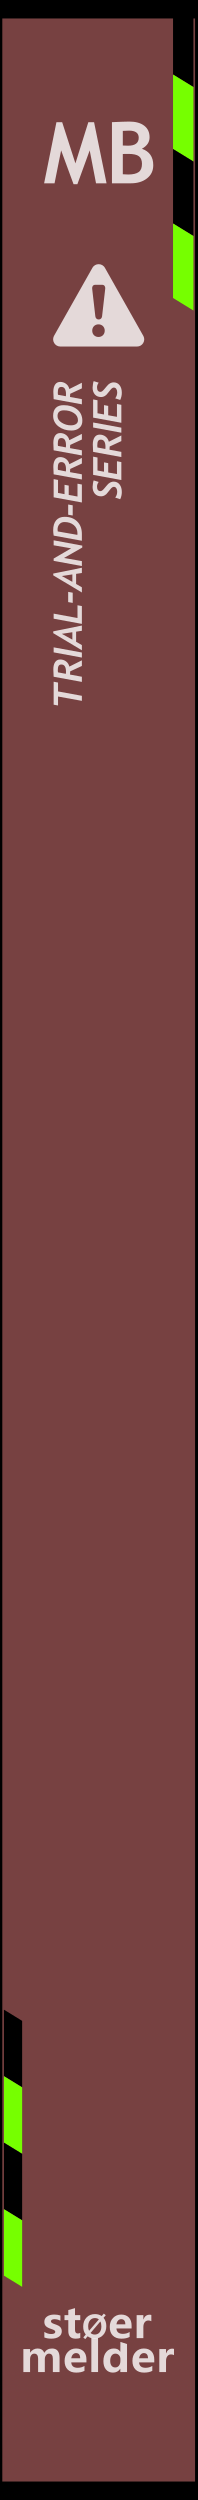
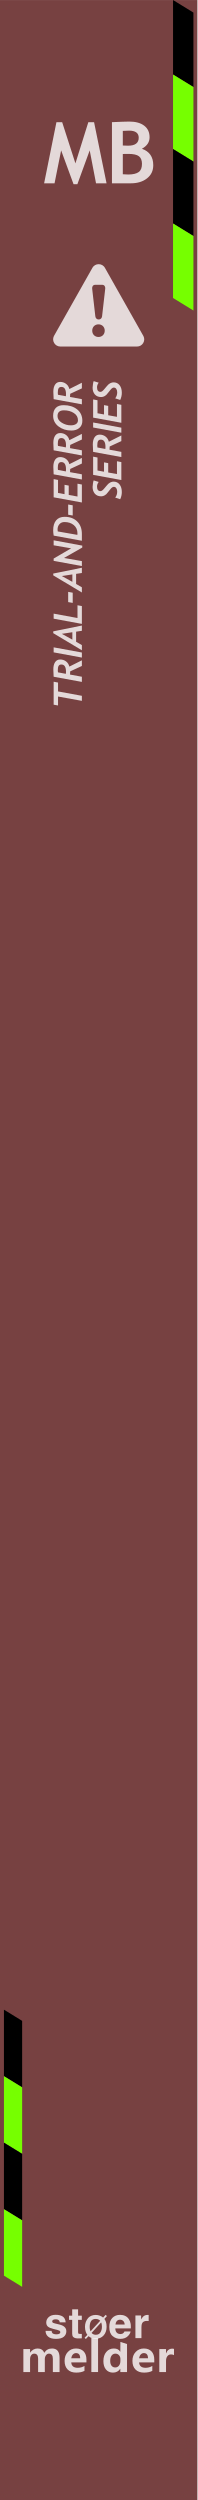
<svg xmlns="http://www.w3.org/2000/svg" width="100%" height="100%" viewBox="0 0 30 380" version="1.1" xml:space="preserve" style="fill-rule:evenodd;clip-rule:evenodd;stroke-linejoin:round;stroke-miterlimit:2;">
  <g id="Layer-1" transform="matrix(1.03896,0,0,1.0411,-89.9935,-156.177)">
    <g id="path3835" transform="matrix(0.125615,0,0,1.00349,75.705,-0.780414)">
      <rect x="86.88" y="150.274" width="229.871" height="363.723" style="fill:rgb(119,65,65);" />
    </g>
    <g transform="matrix(0.022033,3.85979e-34,1.54733e-34,0.0219878,73.0043,47.6587)">
      <g transform="matrix(1,0,0,0.555555,-144.989,2307.63)">
        <path d="M2047.22,4375.49L1911.88,4225.81L1911.88,5115.96L2047.22,5265.64L2047.22,4375.49Z" />
      </g>
      <g transform="matrix(1,0,0,0.555555,-144.989,2802.3)">
        <path d="M2047.22,4375.49L1911.88,4225.81L1911.88,5115.96L2047.22,5265.64L2047.22,4375.49Z" style="fill:rgb(118,255,0);" />
      </g>
      <g transform="matrix(1,0,0,0.555555,-144.989,3296.84)">
        <path d="M2047.22,4375.49L1911.88,4225.81L1911.88,5115.96L2047.22,5265.64L2047.22,4375.49Z" />
      </g>
      <g transform="matrix(1,0,0,0.555555,-144.989,3791.51)">
        <path d="M2047.22,4375.49L1911.88,4225.81L1911.88,5115.96L2047.22,5265.64L2047.22,4375.49Z" style="fill:rgb(118,255,0);" />
      </g>
    </g>
    <g transform="matrix(0.0196697,0,0,0.0196293,52.4418,352.043)">
      <g transform="matrix(1,0,0,0.555555,-144.989,2307.63)">
        <path d="M2047.22,4375.49L1911.88,4225.81L1911.88,5115.96L2047.22,5265.64L2047.22,4375.49Z" />
      </g>
      <g transform="matrix(1,0,0,0.555555,-144.989,2802.3)">
        <path d="M2047.22,4375.49L1911.88,4225.81L1911.88,5115.96L2047.22,5265.64L2047.22,4375.49Z" style="fill:rgb(118,255,0);" />
      </g>
      <g transform="matrix(1,0,0,0.555555,-144.989,3296.84)">
        <path d="M2047.22,4375.49L1911.88,4225.81L1911.88,5115.96L2047.22,5265.64L2047.22,4375.49Z" />
      </g>
      <g transform="matrix(1,0,0,0.555555,-144.989,3791.51)">
        <path d="M2047.22,4375.49L1911.88,4225.81L1911.88,5115.96L2047.22,5265.64L2047.22,4375.49Z" style="fill:rgb(118,255,0);" />
      </g>
    </g>
-     <g id="path38351" transform="matrix(0.125615,0,0,1.00349,75.705,-0.780414)">
-       <rect x="86.88" y="150.274" width="229.871" height="363.723" style="fill:none;stroke:black;stroke-width:5.37px;" />
-     </g>
    <g transform="matrix(0.9625,0,0,0.960526,83.7232,176.776)">
      <g transform="matrix(13,0,0,13,9.58407,0)">
        <path d="M0.74,0L0.617,0L0.543,-0.385L0.399,0.01L0.354,0.01L0.209,-0.385L0.132,0L0.01,0L0.154,-0.715L0.221,-0.715L0.376,-0.233L0.527,-0.715L0.594,-0.715L0.74,0Z" style="fill:white;fill-opacity:0.8;fill-rule:nonzero;" />
      </g>
      <g transform="matrix(13,0,0,13,19.0756,0)">
        <path d="M0.292,-0L0.073,-0L0.073,-0.715C0.17,-0.719 0.237,-0.722 0.276,-0.722C0.35,-0.722 0.408,-0.706 0.45,-0.674C0.492,-0.642 0.513,-0.597 0.513,-0.538C0.513,-0.481 0.483,-0.437 0.423,-0.404C0.512,-0.373 0.556,-0.309 0.556,-0.212C0.556,-0.147 0.532,-0.096 0.482,-0.057C0.433,-0.019 0.37,-0 0.292,-0ZM0.2,-0.613L0.2,-0.442C0.22,-0.441 0.24,-0.44 0.262,-0.44C0.344,-0.44 0.386,-0.471 0.386,-0.533C0.386,-0.588 0.348,-0.616 0.273,-0.616C0.253,-0.616 0.229,-0.615 0.2,-0.613ZM0.2,-0.343L0.2,-0.106C0.226,-0.104 0.247,-0.103 0.263,-0.103C0.319,-0.103 0.36,-0.113 0.386,-0.132C0.412,-0.151 0.424,-0.183 0.424,-0.228C0.424,-0.268 0.412,-0.298 0.389,-0.316C0.365,-0.335 0.323,-0.344 0.264,-0.344C0.252,-0.344 0.23,-0.344 0.2,-0.343Z" style="fill:white;fill-opacity:0.8;fill-rule:nonzero;" />
      </g>
    </g>
    <g transform="matrix(0.579819,0,0,0.720972,-473.018,418.494)">
      <g transform="matrix(1.198,0,0,0.958552,893.633,-224.914)">
        <g transform="matrix(9,0,0,9,64.0056,347.267)">
          <path d="M0.919,-0L0.762,-0L0.762,-0.308C0.762,-0.391 0.732,-0.432 0.671,-0.432C0.643,-0.432 0.62,-0.42 0.602,-0.395C0.583,-0.369 0.574,-0.339 0.574,-0.303L0.574,-0L0.417,-0L0.417,-0.312C0.417,-0.392 0.387,-0.432 0.327,-0.432C0.298,-0.432 0.274,-0.42 0.256,-0.396C0.238,-0.372 0.229,-0.341 0.229,-0.301L0.229,-0L0.072,-0L0.072,-0.54L0.229,-0.54L0.229,-0.456L0.231,-0.456C0.25,-0.486 0.275,-0.51 0.307,-0.528C0.338,-0.545 0.371,-0.553 0.405,-0.553C0.481,-0.553 0.533,-0.519 0.561,-0.451C0.603,-0.519 0.663,-0.553 0.743,-0.553C0.86,-0.553 0.919,-0.481 0.919,-0.335L0.919,-0Z" style="fill:white;fill-opacity:0.8;fill-rule:nonzero;" />
        </g>
        <g transform="matrix(9,0,0,9,72.978,347.267)">
          <path d="M0.551,-0.226L0.196,-0.226C0.201,-0.142 0.252,-0.1 0.347,-0.1C0.407,-0.1 0.459,-0.115 0.505,-0.144L0.505,-0.028C0.456,-0.001 0.391,0.013 0.312,0.013C0.226,0.013 0.159,-0.011 0.111,-0.06C0.063,-0.108 0.04,-0.176 0.04,-0.262C0.04,-0.348 0.065,-0.419 0.116,-0.472C0.167,-0.526 0.23,-0.553 0.307,-0.553C0.384,-0.553 0.443,-0.53 0.487,-0.484C0.53,-0.437 0.551,-0.374 0.551,-0.292L0.551,-0.226ZM0.404,-0.324C0.404,-0.405 0.372,-0.445 0.306,-0.445C0.279,-0.445 0.255,-0.434 0.234,-0.412C0.214,-0.39 0.201,-0.361 0.195,-0.324L0.404,-0.324Z" style="fill:white;fill-opacity:0.8;fill-rule:nonzero;" />
        </g>
        <g transform="matrix(9,0,0,9,78.3513,347.267)">
          <rect x="0.069" y="-0.799" width="0.157" height="0.799" style="fill:white;fill-opacity:0.8;fill-rule:nonzero;" />
        </g>
        <g transform="matrix(9,0,0,9,81.1494,347.267)">
          <path d="M0.593,-0L0.436,-0L0.436,-0.076L0.433,-0.076C0.395,-0.017 0.339,0.013 0.264,0.013C0.195,0.013 0.141,-0.011 0.1,-0.06C0.06,-0.108 0.04,-0.174 0.04,-0.258C0.04,-0.346 0.062,-0.418 0.108,-0.472C0.153,-0.526 0.212,-0.553 0.286,-0.553C0.356,-0.553 0.405,-0.528 0.433,-0.477L0.436,-0.477L0.438,-0.707L0.593,-0.658L0.593,-0ZM0.438,-0.306C0.438,-0.342 0.427,-0.372 0.405,-0.396C0.383,-0.42 0.356,-0.432 0.323,-0.432C0.284,-0.432 0.254,-0.417 0.232,-0.386C0.21,-0.356 0.199,-0.315 0.199,-0.263C0.199,-0.213 0.21,-0.175 0.231,-0.148C0.252,-0.121 0.281,-0.108 0.318,-0.108C0.353,-0.108 0.382,-0.122 0.404,-0.15C0.427,-0.179 0.438,-0.215 0.438,-0.261L0.438,-0.306Z" style="fill:white;fill-opacity:0.8;fill-rule:nonzero;" />
        </g>
        <g transform="matrix(9,0,0,9,87.2654,347.267)">
          <path d="M0.551,-0.226L0.196,-0.226C0.201,-0.142 0.252,-0.1 0.347,-0.1C0.407,-0.1 0.459,-0.115 0.505,-0.144L0.505,-0.028C0.456,-0.001 0.391,0.013 0.312,0.013C0.226,0.013 0.159,-0.011 0.111,-0.06C0.063,-0.108 0.04,-0.176 0.04,-0.262C0.04,-0.348 0.065,-0.419 0.116,-0.472C0.167,-0.526 0.23,-0.553 0.307,-0.553C0.384,-0.553 0.443,-0.53 0.487,-0.484C0.53,-0.437 0.551,-0.374 0.551,-0.292L0.551,-0.226ZM0.404,-0.324C0.404,-0.405 0.372,-0.445 0.306,-0.445C0.279,-0.445 0.255,-0.434 0.234,-0.412C0.214,-0.39 0.201,-0.361 0.195,-0.324L0.404,-0.324Z" style="fill:white;fill-opacity:0.8;fill-rule:nonzero;" />
        </g>
        <g transform="matrix(9,0,0,9,92.6386,347.267)">
          <path d="M0.416,-0.397C0.397,-0.408 0.374,-0.414 0.346,-0.414C0.31,-0.414 0.282,-0.4 0.261,-0.373C0.24,-0.345 0.229,-0.308 0.229,-0.26L0.229,-0L0.072,-0L0.072,-0.54L0.229,-0.54L0.229,-0.438L0.231,-0.438C0.257,-0.512 0.305,-0.549 0.374,-0.549C0.392,-0.549 0.406,-0.547 0.416,-0.543L0.416,-0.397Z" style="fill:white;fill-opacity:0.8;fill-rule:nonzero;" />
        </g>
      </g>
      <g transform="matrix(1.198,0,0,0.958552,893.495,-231.786)">
-         <g transform="matrix(9,0,0,9,68.6657,347.267)">
-           <path d="M0.058,-0.145C0.112,-0.112 0.165,-0.096 0.216,-0.096C0.281,-0.096 0.314,-0.113 0.314,-0.148C0.314,-0.173 0.287,-0.193 0.233,-0.21C0.166,-0.231 0.12,-0.254 0.095,-0.28C0.07,-0.305 0.058,-0.34 0.058,-0.383C0.058,-0.436 0.079,-0.478 0.122,-0.508C0.165,-0.538 0.221,-0.553 0.291,-0.553C0.34,-0.553 0.388,-0.546 0.434,-0.531L0.434,-0.407C0.392,-0.432 0.346,-0.444 0.295,-0.444C0.27,-0.444 0.25,-0.44 0.235,-0.431C0.22,-0.422 0.212,-0.41 0.212,-0.396C0.212,-0.371 0.235,-0.351 0.28,-0.335C0.329,-0.319 0.366,-0.304 0.39,-0.291C0.415,-0.278 0.434,-0.26 0.447,-0.238C0.459,-0.216 0.466,-0.191 0.466,-0.163C0.466,-0.107 0.444,-0.064 0.399,-0.033C0.354,-0.002 0.295,0.013 0.22,0.013C0.162,0.013 0.107,0.004 0.058,-0.015L0.058,-0.145Z" style="fill:white;fill-opacity:0.8;fill-rule:nonzero;" />
+         <g transform="matrix(9,0,0,9,69.1554,347.267)">
+           <path d="M0.432,-0.508C0.473,-0.481 0.497,-0.435 0.503,-0.37L0.364,-0.37C0.362,-0.388 0.357,-0.402 0.349,-0.413C0.334,-0.431 0.308,-0.441 0.271,-0.441C0.241,-0.441 0.219,-0.436 0.206,-0.427C0.193,-0.417 0.187,-0.406 0.187,-0.394C0.187,-0.378 0.194,-0.366 0.208,-0.359C0.221,-0.351 0.27,-0.339 0.353,-0.32C0.408,-0.307 0.449,-0.288 0.477,-0.261C0.504,-0.235 0.518,-0.201 0.518,-0.161C0.518,-0.108 0.498,-0.065 0.459,-0.032C0.42,0.001 0.359,0.018 0.277,0.018C0.194,0.018 0.132,0 0.092,-0.035C0.052,-0.07 0.032,-0.115 0.032,-0.17L0.173,-0.17C0.176,-0.145 0.183,-0.128 0.192,-0.117C0.21,-0.099 0.242,-0.089 0.288,-0.089C0.315,-0.089 0.337,-0.093 0.353,-0.102C0.369,-0.11 0.377,-0.122 0.377,-0.138C0.377,-0.154 0.371,-0.166 0.358,-0.174C0.345,-0.182 0.297,-0.196 0.213,-0.216C0.153,-0.231 0.11,-0.25 0.085,-0.272C0.061,-0.294 0.048,-0.326 0.048,-0.368C0.048,-0.417 0.068,-0.459 0.106,-0.494C0.145,-0.53 0.199,-0.547 0.269,-0.547C0.335,-0.547 0.39,-0.534 0.432,-0.508Z" style="fill:white;fill-opacity:0.8;fill-rule:nonzero;" />
        </g>
-         <g transform="matrix(9,0,0,9,73.2436,347.267)">
-           <path d="M0.39,-0.006C0.366,0.007 0.33,0.013 0.282,0.013C0.167,0.013 0.11,-0.047 0.11,-0.167L0.11,-0.422L0.021,-0.422L0.021,-0.54L0.11,-0.54L0.11,-0.659L0.267,-0.704L0.267,-0.54L0.39,-0.54L0.39,-0.422L0.267,-0.422L0.267,-0.195C0.267,-0.137 0.289,-0.108 0.335,-0.108C0.353,-0.108 0.371,-0.114 0.39,-0.124L0.39,-0.006Z" style="fill:white;fill-opacity:0.8;fill-rule:nonzero;" />
+         <g transform="matrix(9,0,0,9,74.2958,347.267)">
+           <path d="M0.309,-0.099L0.309,0.005L0.243,0.007C0.177,0.01 0.132,-0.002 0.108,-0.027C0.092,-0.043 0.084,-0.067 0.084,-0.101L0.084,-0.428L0.01,-0.428L0.01,-0.527L0.084,-0.527L0.084,-0.676L0.222,-0.676L0.222,-0.527L0.309,-0.527L0.309,-0.428L0.222,-0.428L0.222,-0.147C0.222,-0.125 0.225,-0.112 0.23,-0.106C0.236,-0.101 0.253,-0.098 0.281,-0.098C0.285,-0.098 0.29,-0.098 0.295,-0.098C0.299,-0.099 0.304,-0.099 0.309,-0.099Z" style="fill:white;fill-opacity:0.8;fill-rule:nonzero;" />
        </g>
-         <g transform="matrix(6.6,0,0,6.6,77.1051,347.267)">
-           <path d="M0.106,0.032L0.043,-0.021L0.122,-0.115C0.067,-0.183 0.04,-0.268 0.04,-0.368C0.04,-0.487 0.075,-0.584 0.144,-0.658C0.213,-0.732 0.305,-0.769 0.418,-0.769C0.5,-0.769 0.571,-0.748 0.63,-0.706L0.698,-0.785L0.761,-0.733L0.689,-0.65C0.748,-0.581 0.778,-0.493 0.778,-0.384C0.778,-0.266 0.743,-0.17 0.674,-0.097C0.605,-0.023 0.516,0.013 0.406,0.013C0.32,0.013 0.246,-0.011 0.182,-0.059L0.106,0.032ZM0.54,-0.6C0.506,-0.628 0.463,-0.642 0.413,-0.642C0.349,-0.642 0.297,-0.617 0.258,-0.569C0.218,-0.52 0.199,-0.455 0.199,-0.375C0.199,-0.319 0.208,-0.273 0.227,-0.234L0.54,-0.6ZM0.275,-0.165C0.311,-0.131 0.356,-0.114 0.409,-0.114C0.473,-0.114 0.524,-0.137 0.563,-0.184C0.601,-0.231 0.62,-0.294 0.62,-0.374C0.62,-0.435 0.61,-0.488 0.588,-0.533L0.275,-0.165Z" style="fill:white;fill-opacity:0.8;fill-rule:nonzero;" />
+         <g transform="matrix(6.6,0,0,6.6,77.4278,347.267)">
+           <path d="M0.393,-0.742C0.436,-0.742 0.477,-0.735 0.518,-0.72C0.559,-0.706 0.595,-0.685 0.627,-0.658L0.707,-0.745L0.749,-0.706L0.667,-0.614C0.685,-0.592 0.701,-0.561 0.716,-0.521C0.731,-0.479 0.738,-0.426 0.738,-0.361C0.738,-0.248 0.706,-0.156 0.642,-0.085C0.579,-0.015 0.496,0.02 0.393,0.02C0.353,0.02 0.314,0.014 0.274,0.002C0.235,-0.01 0.197,-0.032 0.162,-0.063L0.076,0.028L0.035,-0.011L0.124,-0.104C0.105,-0.129 0.088,-0.161 0.074,-0.2C0.057,-0.246 0.048,-0.3 0.048,-0.361C0.048,-0.473 0.084,-0.57 0.155,-0.651C0.216,-0.711 0.295,-0.742 0.393,-0.742ZM0.207,-0.273C0.21,-0.257 0.216,-0.238 0.224,-0.215L0.533,-0.555C0.521,-0.57 0.503,-0.584 0.48,-0.595C0.457,-0.608 0.428,-0.614 0.393,-0.614C0.323,-0.614 0.273,-0.591 0.243,-0.545C0.213,-0.499 0.198,-0.438 0.198,-0.361C0.198,-0.329 0.201,-0.3 0.207,-0.273ZM0.321,-0.121C0.344,-0.112 0.368,-0.107 0.393,-0.107C0.463,-0.107 0.513,-0.134 0.543,-0.186C0.574,-0.238 0.589,-0.297 0.589,-0.361C0.589,-0.382 0.588,-0.403 0.585,-0.423C0.581,-0.454 0.574,-0.481 0.564,-0.503L0.258,-0.167C0.277,-0.145 0.298,-0.13 0.321,-0.121Z" style="fill:white;fill-opacity:0.8;fill-rule:nonzero;" />
        </g>
-         <g transform="matrix(9,0,0,9,82.6053,347.267)">
-           <path d="M0.551,-0.226L0.196,-0.226C0.201,-0.142 0.252,-0.1 0.347,-0.1C0.407,-0.1 0.459,-0.115 0.505,-0.144L0.505,-0.028C0.456,-0.001 0.391,0.013 0.312,0.013C0.226,0.013 0.159,-0.011 0.111,-0.06C0.063,-0.108 0.04,-0.176 0.04,-0.262C0.04,-0.348 0.065,-0.419 0.116,-0.472C0.167,-0.526 0.23,-0.553 0.307,-0.553C0.384,-0.553 0.443,-0.53 0.487,-0.484C0.53,-0.437 0.551,-0.374 0.551,-0.292L0.551,-0.226ZM0.404,-0.324C0.404,-0.405 0.372,-0.445 0.306,-0.445C0.279,-0.445 0.255,-0.434 0.234,-0.412C0.214,-0.39 0.201,-0.361 0.195,-0.324L0.404,-0.324Z" style="fill:white;fill-opacity:0.8;fill-rule:nonzero;" />
+         <g transform="matrix(9,0,0,9,82.6605,347.267)">
+           <path d="M0.521,-0.156C0.517,-0.125 0.5,-0.093 0.471,-0.06C0.426,-0.008 0.362,0.018 0.28,0.018C0.212,0.018 0.152,-0.004 0.101,-0.048C0.049,-0.091 0.023,-0.162 0.023,-0.261C0.023,-0.353 0.046,-0.424 0.093,-0.473C0.14,-0.522 0.2,-0.546 0.275,-0.546C0.319,-0.546 0.359,-0.538 0.395,-0.521C0.43,-0.505 0.459,-0.479 0.482,-0.443C0.503,-0.411 0.517,-0.375 0.523,-0.333C0.527,-0.309 0.528,-0.273 0.527,-0.228L0.163,-0.228C0.165,-0.174 0.182,-0.137 0.213,-0.115C0.233,-0.102 0.256,-0.095 0.283,-0.095C0.311,-0.095 0.335,-0.103 0.353,-0.12C0.362,-0.128 0.371,-0.141 0.378,-0.156L0.521,-0.156ZM0.383,-0.319C0.381,-0.356 0.369,-0.384 0.349,-0.403C0.329,-0.422 0.305,-0.432 0.275,-0.432C0.243,-0.432 0.218,-0.422 0.2,-0.401C0.182,-0.381 0.171,-0.354 0.167,-0.319L0.383,-0.319Z" style="fill:white;fill-opacity:0.8;fill-rule:nonzero;" />
        </g>
-         <g transform="matrix(9,0,0,9,87.9786,347.267)">
-           <path d="M0.416,-0.397C0.397,-0.408 0.374,-0.414 0.346,-0.414C0.31,-0.414 0.282,-0.4 0.261,-0.373C0.24,-0.345 0.229,-0.308 0.229,-0.26L0.229,-0L0.072,-0L0.072,-0.54L0.229,-0.54L0.229,-0.438L0.231,-0.438C0.257,-0.512 0.305,-0.549 0.374,-0.549C0.392,-0.549 0.406,-0.547 0.416,-0.543L0.416,-0.397Z" style="fill:white;fill-opacity:0.8;fill-rule:nonzero;" />
+         <g transform="matrix(9,0,0,9,87.8009,347.267)">
+           <path d="M0.333,-0.404C0.277,-0.404 0.239,-0.386 0.22,-0.349C0.209,-0.329 0.204,-0.297 0.204,-0.254L0.204,-0L0.063,-0L0.063,-0.532L0.196,-0.532L0.196,-0.439C0.218,-0.475 0.236,-0.499 0.252,-0.512C0.278,-0.534 0.312,-0.545 0.354,-0.545C0.357,-0.545 0.366,-0.544 0.373,-0.544L0.373,-0.401C0.364,-0.402 0.356,-0.403 0.349,-0.403C0.342,-0.404 0.337,-0.404 0.333,-0.404Z" style="fill:white;fill-opacity:0.8;fill-rule:nonzero;" />
        </g>
      </g>
    </g>
    <g id="warning-exclamation-sign-in-filled-triangle-svgrepo-com" transform="matrix(0.10749,0,0,0.107269,101.056,194.593)">
      <g transform="matrix(1,0,0,1,-61.9973,-61.9984)">
        <g>
          <path d="M9.821,118.048L114.221,118.048C121.521,118.048 126.221,110.348 122.921,103.848L70.721,11.348C67.12,4.149 56.821,4.149 53.221,11.348L1.021,103.848C-2.179,110.348 2.521,118.048 9.821,118.048ZM70.222,96.548C70.222,101.348 66.722,105.048 61.722,105.048C56.722,105.048 53.222,101.348 53.222,96.548L53.222,96.348C53.222,91.548 56.722,87.848 61.722,87.848C66.722,87.848 70.222,91.548 70.222,96.348L70.222,96.548ZM57.121,34.048L66.922,34.048C69.621,34.048 71.222,36.348 70.922,39.248L66.621,76.848C66.321,79.548 64.521,81.248 62.021,81.248C59.521,81.248 57.721,79.548 57.421,76.848L53.12,39.248C52.821,36.348 54.422,34.048 57.121,34.048Z" style="fill:rgb(228,217,217);fill-rule:nonzero;" />
        </g>
      </g>
    </g>
    <g transform="matrix(5.89361e-17,-0.960526,0.9625,5.88153e-17,98.5964,246.679)">
      <g transform="matrix(6,0,0,6,-7.18024,0)">
        <path d="M0.679,-0.604L0.454,-0.604L0.343,-0L0.215,-0L0.325,-0.604L0.098,-0.604L0.118,-0.715L0.7,-0.715L0.679,-0.604Z" style="fill:white;fill-opacity:0.8;fill-rule:nonzero;" />
      </g>
      <g transform="matrix(6,0,0,6,-3.15989,0)">
        <path d="M0.413,-0.317L0.572,-0L0.429,-0L0.292,-0.296C0.27,-0.296 0.243,-0.298 0.211,-0.3L0.156,-0L0.025,-0L0.156,-0.715C0.251,-0.72 0.313,-0.723 0.343,-0.723C0.42,-0.723 0.481,-0.708 0.526,-0.678C0.57,-0.648 0.593,-0.605 0.593,-0.549C0.593,-0.492 0.576,-0.442 0.544,-0.4C0.511,-0.358 0.467,-0.33 0.413,-0.317ZM0.267,-0.605L0.23,-0.405C0.249,-0.403 0.266,-0.402 0.281,-0.402C0.404,-0.402 0.466,-0.441 0.466,-0.52C0.466,-0.552 0.454,-0.576 0.43,-0.59C0.407,-0.603 0.368,-0.61 0.313,-0.61C0.308,-0.61 0.293,-0.609 0.267,-0.605Z" style="fill:white;fill-opacity:0.8;fill-rule:nonzero;" />
      </g>
      <g transform="matrix(6,0,0,6,0.491324,0)">
        <path d="M0.161,-0L0.033,-0L0.165,-0.715L0.292,-0.715L0.161,-0Z" style="fill:white;fill-opacity:0.8;fill-rule:nonzero;" />
      </g>
      <g transform="matrix(6,0,0,6,2.07125,0)">
        <path d="M0.448,-0L0.426,-0.146L0.17,-0.146L0.086,-0L-0.046,-0L0.388,-0.725L0.434,-0.725L0.581,-0L0.448,-0ZM0.371,-0.508L0.224,-0.241L0.412,-0.241L0.371,-0.508Z" style="fill:white;fill-opacity:0.8;fill-rule:nonzero;" />
      </g>
      <g transform="matrix(6,0,0,6,5.66386,0)">
        <path d="M0.476,-0L0.024,-0L0.156,-0.715L0.284,-0.715L0.173,-0.111L0.496,-0.111L0.476,-0Z" style="fill:white;fill-opacity:0.8;fill-rule:nonzero;" />
      </g>
      <g transform="matrix(6,0,0,6,8.74379,0)">
        <path d="M0.043,-0.232L0.063,-0.347L0.322,-0.347L0.301,-0.232L0.043,-0.232Z" style="fill:white;fill-opacity:0.8;fill-rule:nonzero;" />
      </g>
      <g transform="matrix(6,0,0,6,10.8569,0)">
        <path d="M0.448,-0L0.426,-0.146L0.17,-0.146L0.086,-0L-0.046,-0L0.388,-0.725L0.434,-0.725L0.581,-0L0.448,-0ZM0.371,-0.508L0.224,-0.241L0.412,-0.241L0.371,-0.508Z" style="fill:white;fill-opacity:0.8;fill-rule:nonzero;" />
      </g>
      <g transform="matrix(6,0,0,6,14.4495,0)">
        <path d="M0.543,0.01L0.494,0.01L0.23,-0.453L0.151,-0L0.025,-0L0.157,-0.715L0.215,-0.715L0.474,-0.272L0.551,-0.715L0.677,-0.715L0.543,0.01Z" style="fill:white;fill-opacity:0.8;fill-rule:nonzero;" />
      </g>
      <g transform="matrix(6,0,0,6,18.3205,0)">
        <path d="M0.194,-0L0.021,-0L0.151,-0.714C0.199,-0.722 0.243,-0.727 0.285,-0.727C0.394,-0.727 0.479,-0.702 0.538,-0.652C0.598,-0.602 0.627,-0.53 0.627,-0.436C0.627,-0.303 0.588,-0.197 0.509,-0.118C0.431,-0.039 0.325,-0 0.194,-0ZM0.257,-0.611L0.17,-0.114C0.185,-0.112 0.198,-0.112 0.209,-0.112C0.297,-0.112 0.366,-0.143 0.417,-0.204C0.469,-0.266 0.495,-0.345 0.495,-0.441C0.495,-0.494 0.477,-0.536 0.441,-0.568C0.406,-0.6 0.36,-0.616 0.305,-0.616C0.289,-0.616 0.273,-0.614 0.257,-0.611Z" style="fill:white;fill-opacity:0.8;fill-rule:nonzero;" />
      </g>
      <g transform="matrix(6,0,0,6,22.0244,0)">
        <path d="M0.043,-0.232L0.063,-0.347L0.322,-0.347L0.301,-0.232L0.043,-0.232Z" style="fill:white;fill-opacity:0.8;fill-rule:nonzero;" />
      </g>
      <g transform="matrix(6,0,0,6,24.1375,0)">
        <path d="M0.592,-0.604L0.262,-0.604L0.232,-0.439L0.469,-0.439L0.449,-0.333L0.212,-0.333L0.172,-0.111L0.497,-0.111L0.476,-0L0.021,-0L0.152,-0.715L0.613,-0.715L0.592,-0.604Z" style="fill:white;fill-opacity:0.8;fill-rule:nonzero;" />
      </g>
      <g transform="matrix(6,0,0,6,27.6071,0)">
        <path d="M0.413,-0.317L0.572,-0L0.429,-0L0.292,-0.296C0.27,-0.296 0.243,-0.298 0.211,-0.3L0.156,-0L0.025,-0L0.156,-0.715C0.251,-0.72 0.313,-0.723 0.343,-0.723C0.42,-0.723 0.481,-0.708 0.526,-0.678C0.57,-0.648 0.593,-0.605 0.593,-0.549C0.593,-0.492 0.576,-0.442 0.544,-0.4C0.511,-0.358 0.467,-0.33 0.413,-0.317ZM0.267,-0.605L0.23,-0.405C0.249,-0.403 0.266,-0.402 0.281,-0.402C0.404,-0.402 0.466,-0.441 0.466,-0.52C0.466,-0.552 0.454,-0.576 0.43,-0.59C0.407,-0.603 0.368,-0.61 0.313,-0.61C0.308,-0.61 0.293,-0.609 0.267,-0.605Z" style="fill:white;fill-opacity:0.8;fill-rule:nonzero;" />
      </g>
      <g transform="matrix(6,0,0,6,31.2583,0)">
        <path d="M0.413,-0.317L0.572,-0L0.429,-0L0.292,-0.296C0.27,-0.296 0.243,-0.298 0.211,-0.3L0.156,-0L0.025,-0L0.156,-0.715C0.251,-0.72 0.313,-0.723 0.343,-0.723C0.42,-0.723 0.481,-0.708 0.526,-0.678C0.57,-0.648 0.593,-0.605 0.593,-0.549C0.593,-0.492 0.576,-0.442 0.544,-0.4C0.511,-0.358 0.467,-0.33 0.413,-0.317ZM0.267,-0.605L0.23,-0.405C0.249,-0.403 0.266,-0.402 0.281,-0.402C0.404,-0.402 0.466,-0.441 0.466,-0.52C0.466,-0.552 0.454,-0.576 0.43,-0.59C0.407,-0.603 0.368,-0.61 0.313,-0.61C0.308,-0.61 0.293,-0.609 0.267,-0.605Z" style="fill:white;fill-opacity:0.8;fill-rule:nonzero;" />
      </g>
      <g transform="matrix(6,0,0,6,34.9095,0)">
        <path d="M0.048,-0.266C0.048,-0.393 0.083,-0.502 0.153,-0.593C0.222,-0.683 0.313,-0.728 0.424,-0.728C0.509,-0.728 0.575,-0.705 0.622,-0.66C0.668,-0.615 0.691,-0.549 0.691,-0.463C0.691,-0.322 0.655,-0.208 0.584,-0.12C0.514,-0.032 0.416,0.012 0.293,0.012C0.217,0.012 0.158,-0.013 0.114,-0.064C0.07,-0.115 0.048,-0.182 0.048,-0.266ZM0.18,-0.279C0.18,-0.224 0.191,-0.181 0.213,-0.148C0.235,-0.115 0.267,-0.099 0.309,-0.099C0.386,-0.099 0.447,-0.134 0.492,-0.204C0.537,-0.273 0.56,-0.356 0.56,-0.453C0.56,-0.563 0.511,-0.617 0.415,-0.617C0.347,-0.617 0.291,-0.581 0.247,-0.51C0.202,-0.438 0.18,-0.361 0.18,-0.279Z" style="fill:white;fill-opacity:0.8;fill-rule:nonzero;" />
      </g>
      <g transform="matrix(6,0,0,6,39.0324,0)">
        <path d="M0.413,-0.317L0.572,-0L0.429,-0L0.292,-0.296C0.27,-0.296 0.243,-0.298 0.211,-0.3L0.156,-0L0.025,-0L0.156,-0.715C0.251,-0.72 0.313,-0.723 0.343,-0.723C0.42,-0.723 0.481,-0.708 0.526,-0.678C0.57,-0.648 0.593,-0.605 0.593,-0.549C0.593,-0.492 0.576,-0.442 0.544,-0.4C0.511,-0.358 0.467,-0.33 0.413,-0.317ZM0.267,-0.605L0.23,-0.405C0.249,-0.403 0.266,-0.402 0.281,-0.402C0.404,-0.402 0.466,-0.441 0.466,-0.52C0.466,-0.552 0.454,-0.576 0.43,-0.59C0.407,-0.603 0.368,-0.61 0.313,-0.61C0.308,-0.61 0.293,-0.609 0.267,-0.605Z" style="fill:white;fill-opacity:0.8;fill-rule:nonzero;" />
      </g>
      <g transform="matrix(6,0,0,6,24.6308,6)">
        <path d="M0.459,-0.574C0.421,-0.602 0.383,-0.616 0.344,-0.616C0.265,-0.616 0.226,-0.586 0.226,-0.527C0.226,-0.502 0.247,-0.472 0.289,-0.437L0.362,-0.375C0.385,-0.355 0.401,-0.341 0.41,-0.332C0.418,-0.323 0.428,-0.31 0.438,-0.294C0.447,-0.278 0.455,-0.262 0.459,-0.246C0.464,-0.23 0.467,-0.213 0.467,-0.196C0.467,-0.131 0.442,-0.08 0.393,-0.043C0.344,-0.006 0.281,0.012 0.203,0.012C0.139,0.012 0.078,-0.002 0.021,-0.029L0.062,-0.155C0.106,-0.122 0.156,-0.105 0.214,-0.105C0.249,-0.105 0.278,-0.113 0.301,-0.128C0.323,-0.142 0.335,-0.164 0.335,-0.191C0.335,-0.218 0.314,-0.248 0.272,-0.28L0.196,-0.341C0.172,-0.36 0.156,-0.374 0.148,-0.382C0.14,-0.391 0.131,-0.403 0.122,-0.418C0.113,-0.433 0.106,-0.448 0.102,-0.464C0.097,-0.48 0.095,-0.497 0.095,-0.514C0.095,-0.579 0.117,-0.632 0.16,-0.67C0.204,-0.708 0.261,-0.728 0.332,-0.728C0.355,-0.728 0.385,-0.725 0.421,-0.719C0.458,-0.714 0.483,-0.708 0.498,-0.701L0.459,-0.574Z" style="fill:white;fill-opacity:0.8;fill-rule:nonzero;" />
      </g>
      <g transform="matrix(6,0,0,6,27.5496,6)">
        <path d="M0.592,-0.604L0.262,-0.604L0.232,-0.439L0.469,-0.439L0.449,-0.333L0.212,-0.333L0.172,-0.111L0.497,-0.111L0.476,-0L0.021,-0L0.152,-0.715L0.613,-0.715L0.592,-0.604Z" style="fill:white;fill-opacity:0.8;fill-rule:nonzero;" />
      </g>
      <g transform="matrix(6,0,0,6,31.0191,6)">
        <path d="M0.413,-0.317L0.572,-0L0.429,-0L0.292,-0.296C0.27,-0.296 0.243,-0.298 0.211,-0.3L0.156,-0L0.025,-0L0.156,-0.715C0.251,-0.72 0.313,-0.723 0.343,-0.723C0.42,-0.723 0.481,-0.708 0.526,-0.678C0.57,-0.648 0.593,-0.605 0.593,-0.549C0.593,-0.492 0.576,-0.442 0.544,-0.4C0.511,-0.358 0.467,-0.33 0.413,-0.317ZM0.267,-0.605L0.23,-0.405C0.249,-0.403 0.266,-0.402 0.281,-0.402C0.404,-0.402 0.466,-0.441 0.466,-0.52C0.466,-0.552 0.454,-0.576 0.43,-0.59C0.407,-0.603 0.368,-0.61 0.313,-0.61C0.308,-0.61 0.293,-0.609 0.267,-0.605Z" style="fill:white;fill-opacity:0.8;fill-rule:nonzero;" />
      </g>
      <g transform="matrix(6,0,0,6,34.6704,6)">
        <path d="M0.161,-0L0.033,-0L0.165,-0.715L0.292,-0.715L0.161,-0Z" style="fill:white;fill-opacity:0.8;fill-rule:nonzero;" />
      </g>
      <g transform="matrix(6,0,0,6,36.2503,6)">
        <path d="M0.592,-0.604L0.262,-0.604L0.232,-0.439L0.469,-0.439L0.449,-0.333L0.212,-0.333L0.172,-0.111L0.497,-0.111L0.476,-0L0.021,-0L0.152,-0.715L0.613,-0.715L0.592,-0.604Z" style="fill:white;fill-opacity:0.8;fill-rule:nonzero;" />
      </g>
      <g transform="matrix(6,0,0,6,39.7198,6)">
        <path d="M0.459,-0.574C0.421,-0.602 0.383,-0.616 0.344,-0.616C0.265,-0.616 0.226,-0.586 0.226,-0.527C0.226,-0.502 0.247,-0.472 0.289,-0.437L0.362,-0.375C0.385,-0.355 0.401,-0.341 0.41,-0.332C0.418,-0.323 0.428,-0.31 0.438,-0.294C0.447,-0.278 0.455,-0.262 0.459,-0.246C0.464,-0.23 0.467,-0.213 0.467,-0.196C0.467,-0.131 0.442,-0.08 0.393,-0.043C0.344,-0.006 0.281,0.012 0.203,0.012C0.139,0.012 0.078,-0.002 0.021,-0.029L0.062,-0.155C0.106,-0.122 0.156,-0.105 0.214,-0.105C0.249,-0.105 0.278,-0.113 0.301,-0.128C0.323,-0.142 0.335,-0.164 0.335,-0.191C0.335,-0.218 0.314,-0.248 0.272,-0.28L0.196,-0.341C0.172,-0.36 0.156,-0.374 0.148,-0.382C0.14,-0.391 0.131,-0.403 0.122,-0.418C0.113,-0.433 0.106,-0.448 0.102,-0.464C0.097,-0.48 0.095,-0.497 0.095,-0.514C0.095,-0.579 0.117,-0.632 0.16,-0.67C0.204,-0.708 0.261,-0.728 0.332,-0.728C0.355,-0.728 0.385,-0.725 0.421,-0.719C0.458,-0.714 0.483,-0.708 0.498,-0.701L0.459,-0.574Z" style="fill:white;fill-opacity:0.8;fill-rule:nonzero;" />
      </g>
    </g>
  </g>
</svg>
